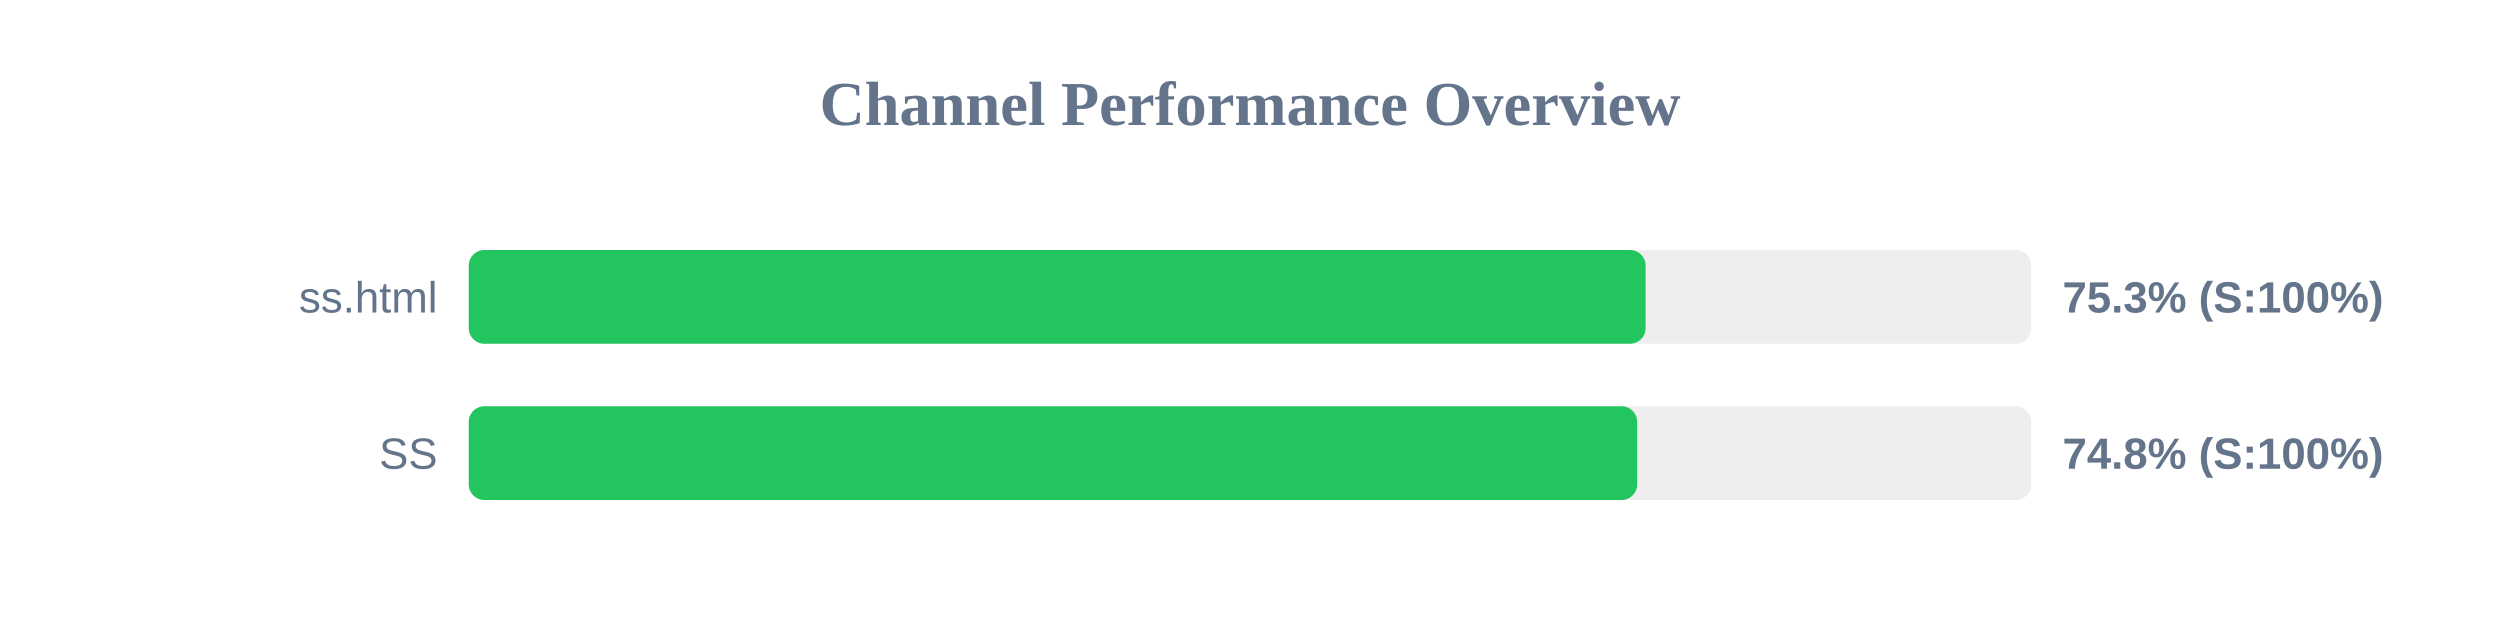
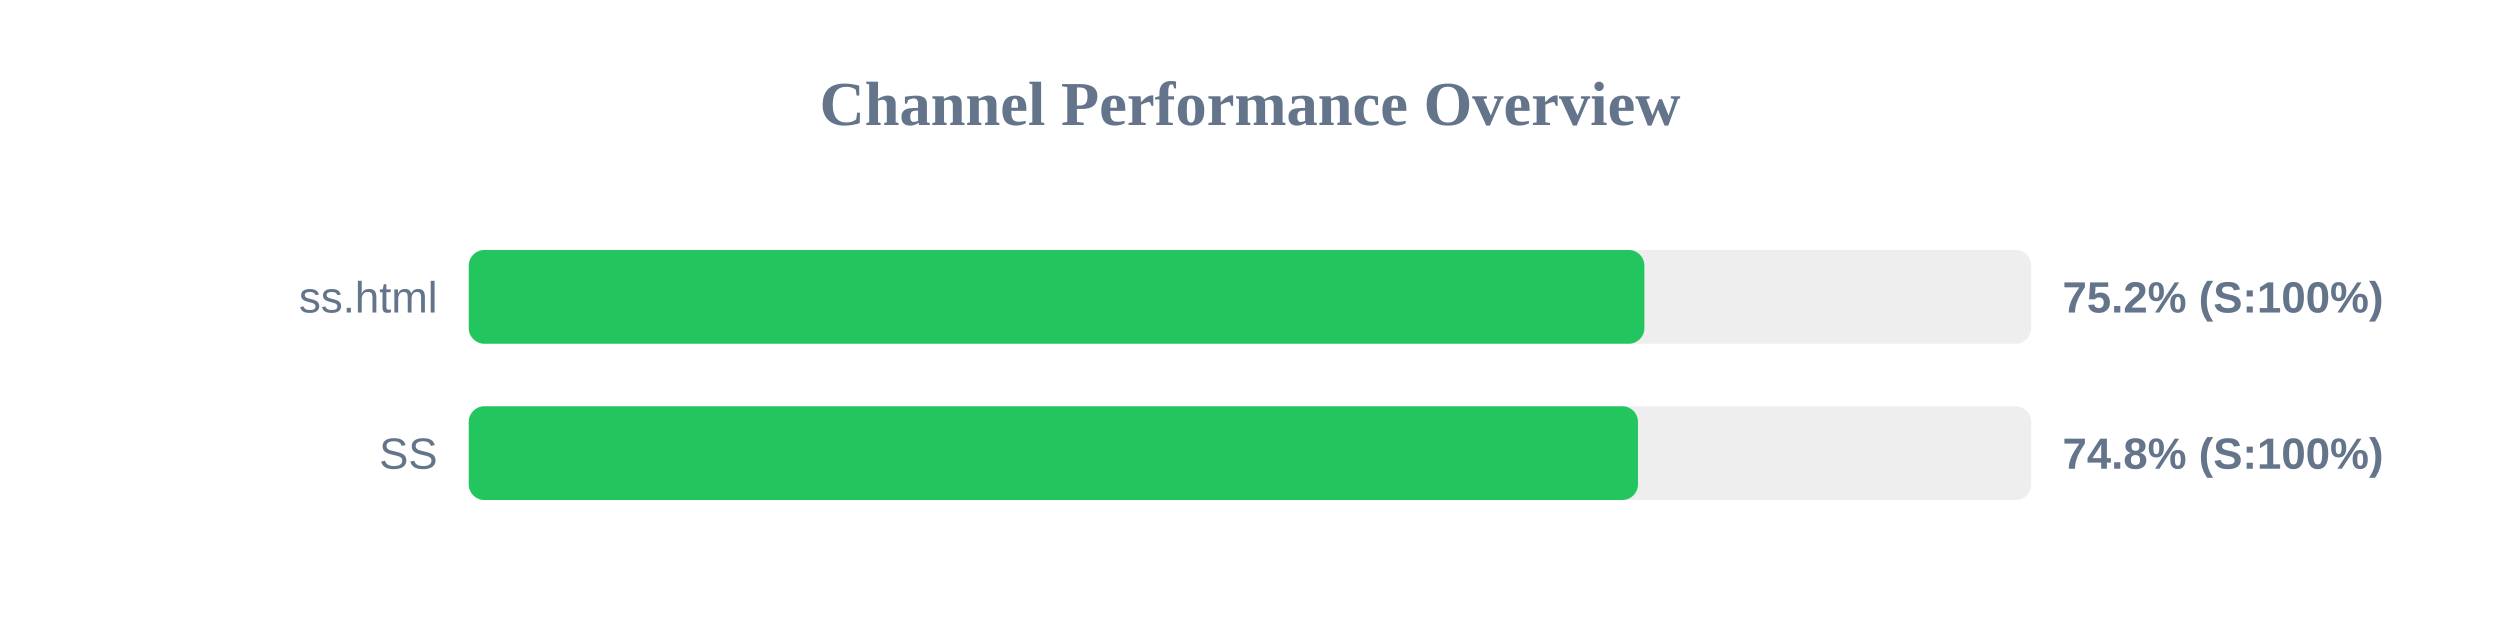
<svg xmlns="http://www.w3.org/2000/svg" width="800" height="200" version="1.1">
  <style>
        .row { font: 14px Arial; fill: #64748b; }
        .score { font: bold 14px Arial; fill: #64748b; }
    </style>
  <text x="400" y="40" text-anchor="middle" font-size="20px" font-weight="bold" fill="#64748b">Channel Performance Overview</text>
  <rect x="150" y="80" width="500" height="30" fill="#eee" rx="5" />
-   <rect x="150" y="80" width="376.6" height="30" fill="#22c55e" rx="5" />
+   <rect x="150" y="80" width="376.2" height="30" fill="#22c55e" rx="5" />
  <text x="140" y="100" text-anchor="end" class="row">ss.html</text>
-   <text x="660" y="100" text-anchor="start" class="score">75.3% (S:100%)</text>
+   <text x="660" y="100" text-anchor="start" class="score">75.2% (S:100%)</text>
  <rect x="150" y="130" width="500" height="30" fill="#eee" rx="5" />
-   <rect x="150" y="130" width="373.9" height="30" fill="#22c55e" rx="5" />
+   <rect x="150" y="130" width="374.15" height="30" fill="#22c55e" rx="5" />
  <text x="140" y="150" text-anchor="end" class="row">SS</text>
  <text x="660" y="150" text-anchor="start" class="score">74.8% (S:100%)</text>
</svg>
